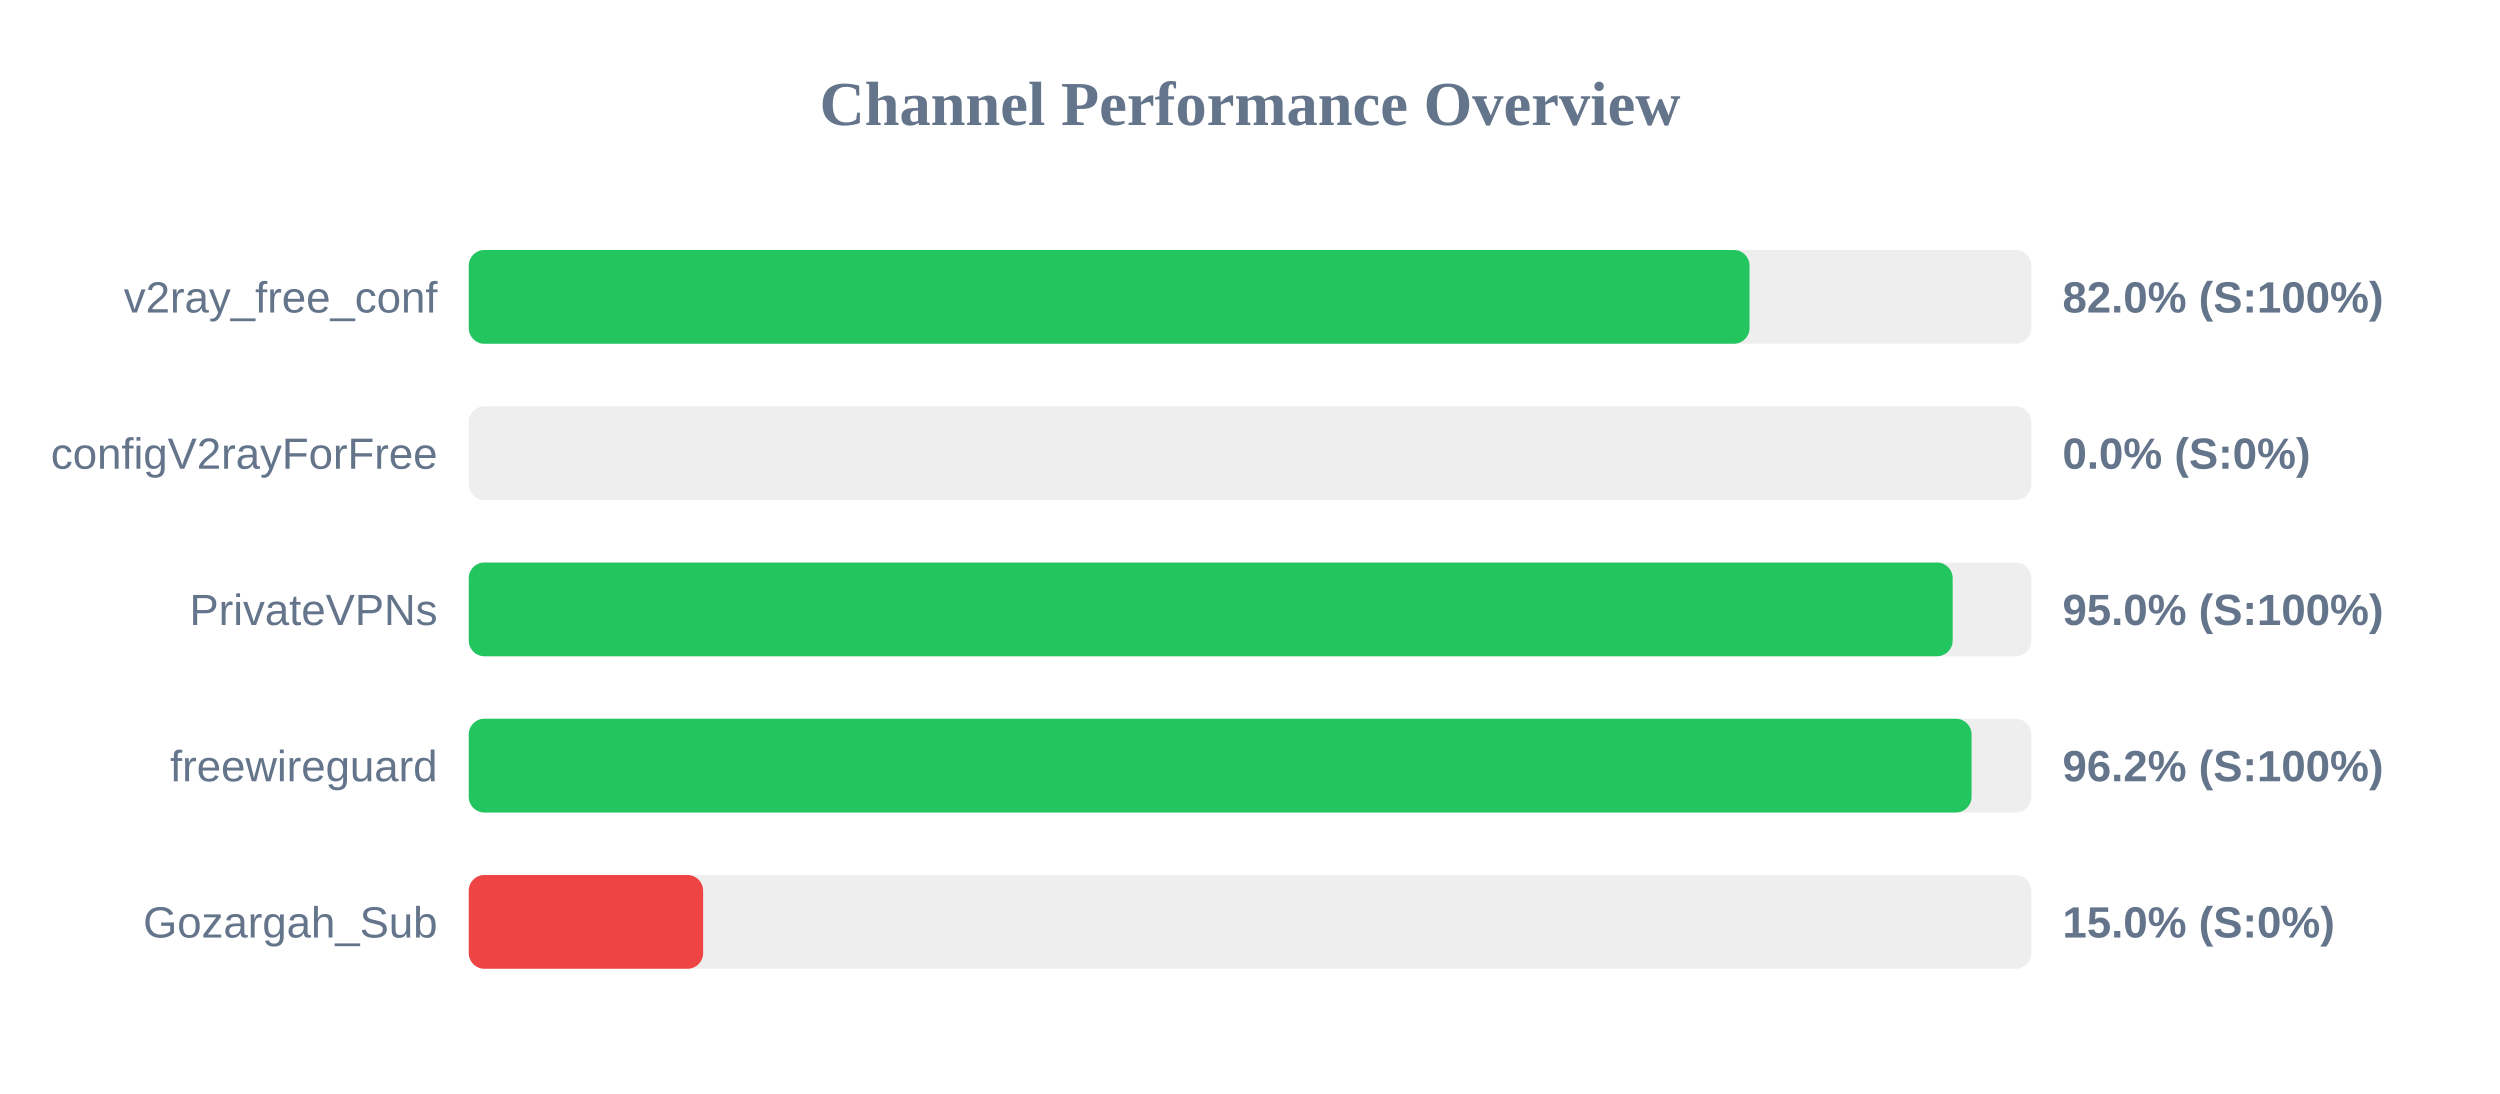
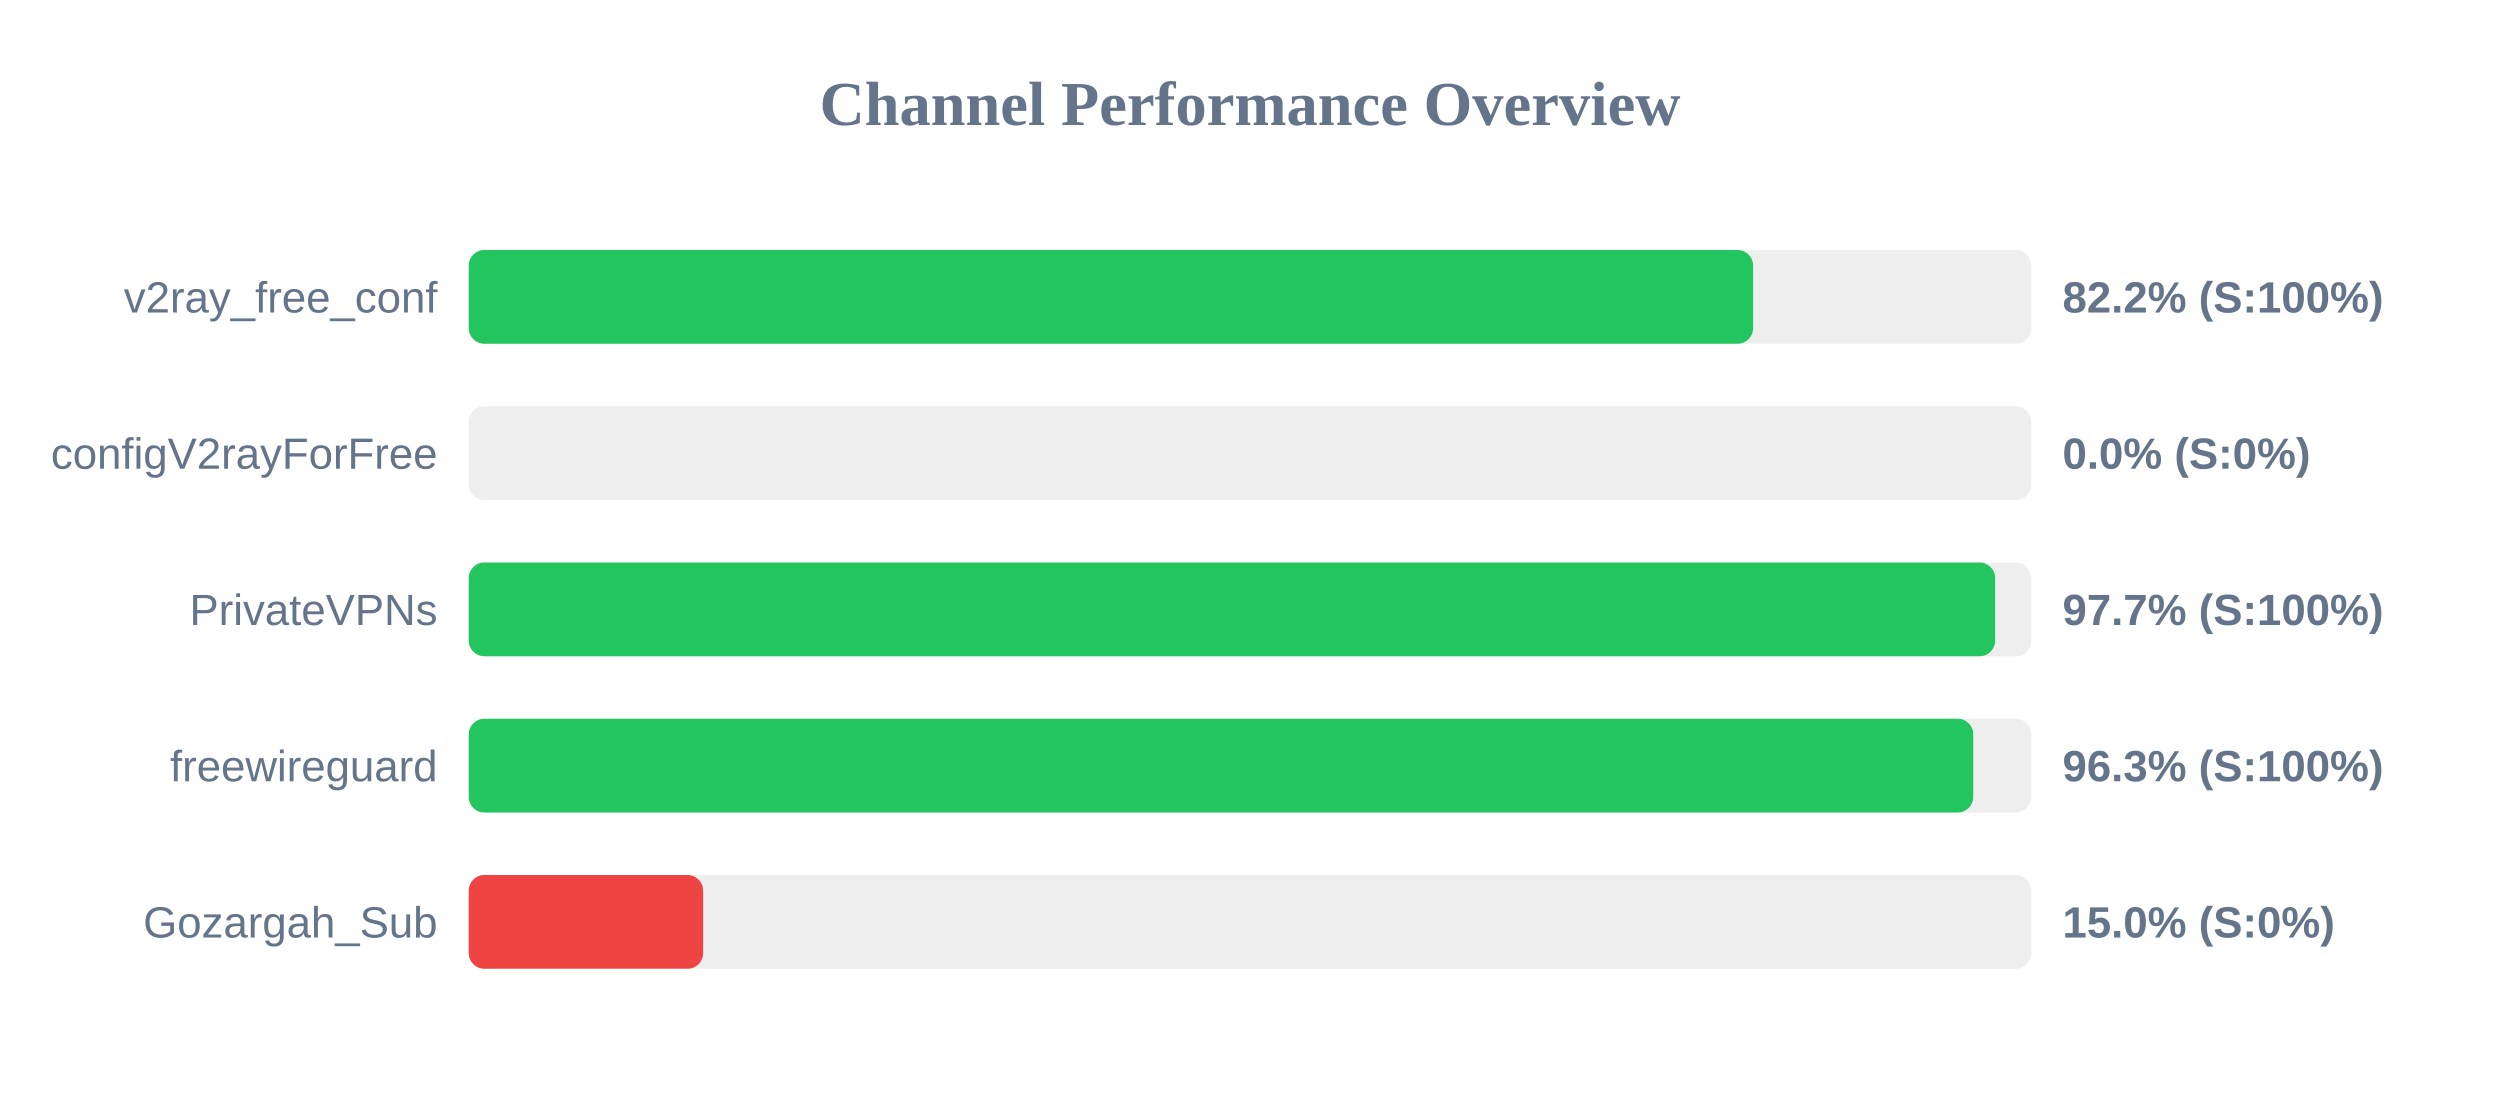
<svg xmlns="http://www.w3.org/2000/svg" width="800" height="350" version="1.1">
  <style>
        .row { font: 14px Arial; fill: #64748b; }
        .score { font: bold 14px Arial; fill: #64748b; }
    </style>
  <text x="400" y="40" text-anchor="middle" font-size="20px" font-weight="bold" fill="#64748b">Channel Performance Overview</text>
  <rect x="150" y="80" width="500" height="30" fill="#eee" rx="5" />
-   <rect x="150" y="80" width="409.85" height="30" fill="#22c55e" rx="5" />
+   <rect x="150" y="80" width="411.0" height="30" fill="#22c55e" rx="5" />
  <text x="140" y="100" text-anchor="end" class="row">v2ray_free_conf</text>
-   <text x="660" y="100" text-anchor="start" class="score">82.0% (S:100%)</text>
+   <text x="660" y="100" text-anchor="start" class="score">82.2% (S:100%)</text>
  <rect x="150" y="130" width="500" height="30" fill="#eee" rx="5" />
  <rect x="150" y="130" width="0.0" height="30" fill="#ef4444" rx="5" />
  <text x="140" y="150" text-anchor="end" class="row">configV2rayForFree</text>
  <text x="660" y="150" text-anchor="start" class="score">0.0% (S:0%)</text>
  <rect x="150" y="180" width="500" height="30" fill="#eee" rx="5" />
-   <rect x="150" y="180" width="474.85" height="30" fill="#22c55e" rx="5" />
+   <rect x="150" y="180" width="488.45" height="30" fill="#22c55e" rx="5" />
  <text x="140" y="200" text-anchor="end" class="row">PrivateVPNs</text>
-   <text x="660" y="200" text-anchor="start" class="score">95.0% (S:100%)</text>
+   <text x="660" y="200" text-anchor="start" class="score">97.7% (S:100%)</text>
  <rect x="150" y="230" width="500" height="30" fill="#eee" rx="5" />
-   <rect x="150" y="230" width="480.9" height="30" fill="#22c55e" rx="5" />
+   <rect x="150" y="230" width="481.45" height="30" fill="#22c55e" rx="5" />
  <text x="140" y="250" text-anchor="end" class="row">freewireguard</text>
-   <text x="660" y="250" text-anchor="start" class="score">96.2% (S:100%)</text>
+   <text x="660" y="250" text-anchor="start" class="score">96.3% (S:100%)</text>
  <rect x="150" y="280" width="500" height="30" fill="#eee" rx="5" />
  <rect x="150" y="280" width="75.0" height="30" fill="#ef4444" rx="5" />
  <text x="140" y="300" text-anchor="end" class="row">Gozargah_Sub</text>
  <text x="660" y="300" text-anchor="start" class="score">15.0% (S:0%)</text>
</svg>
